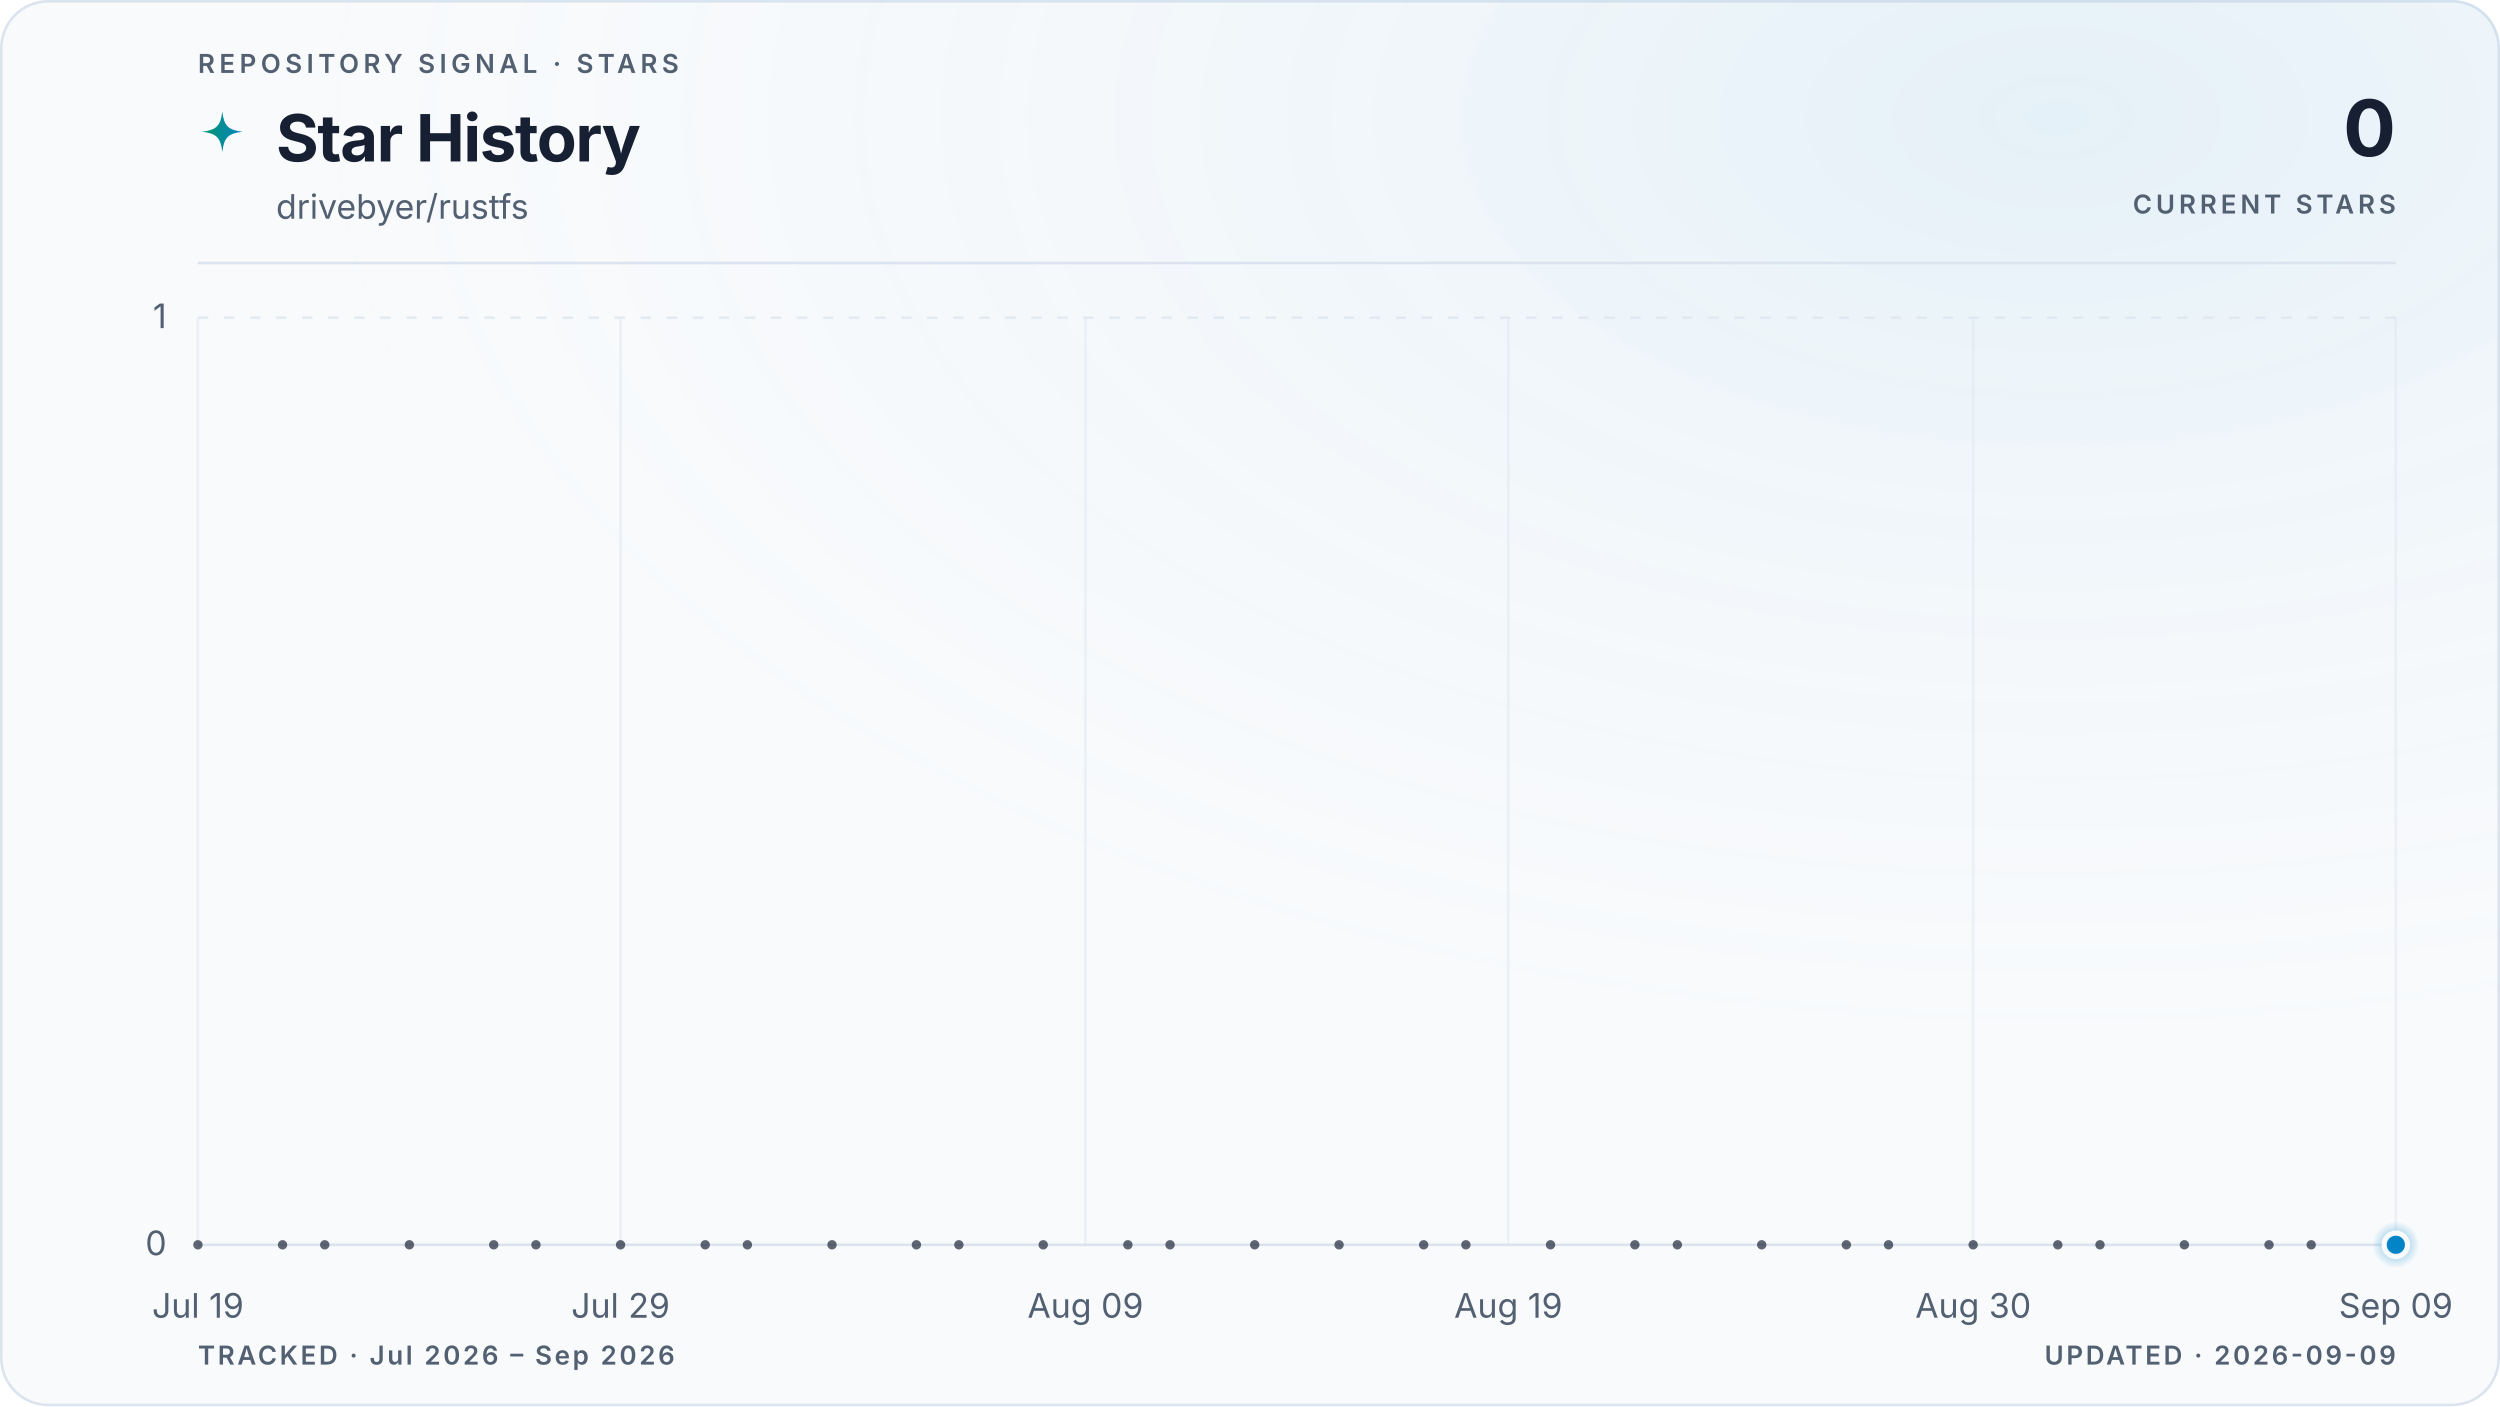
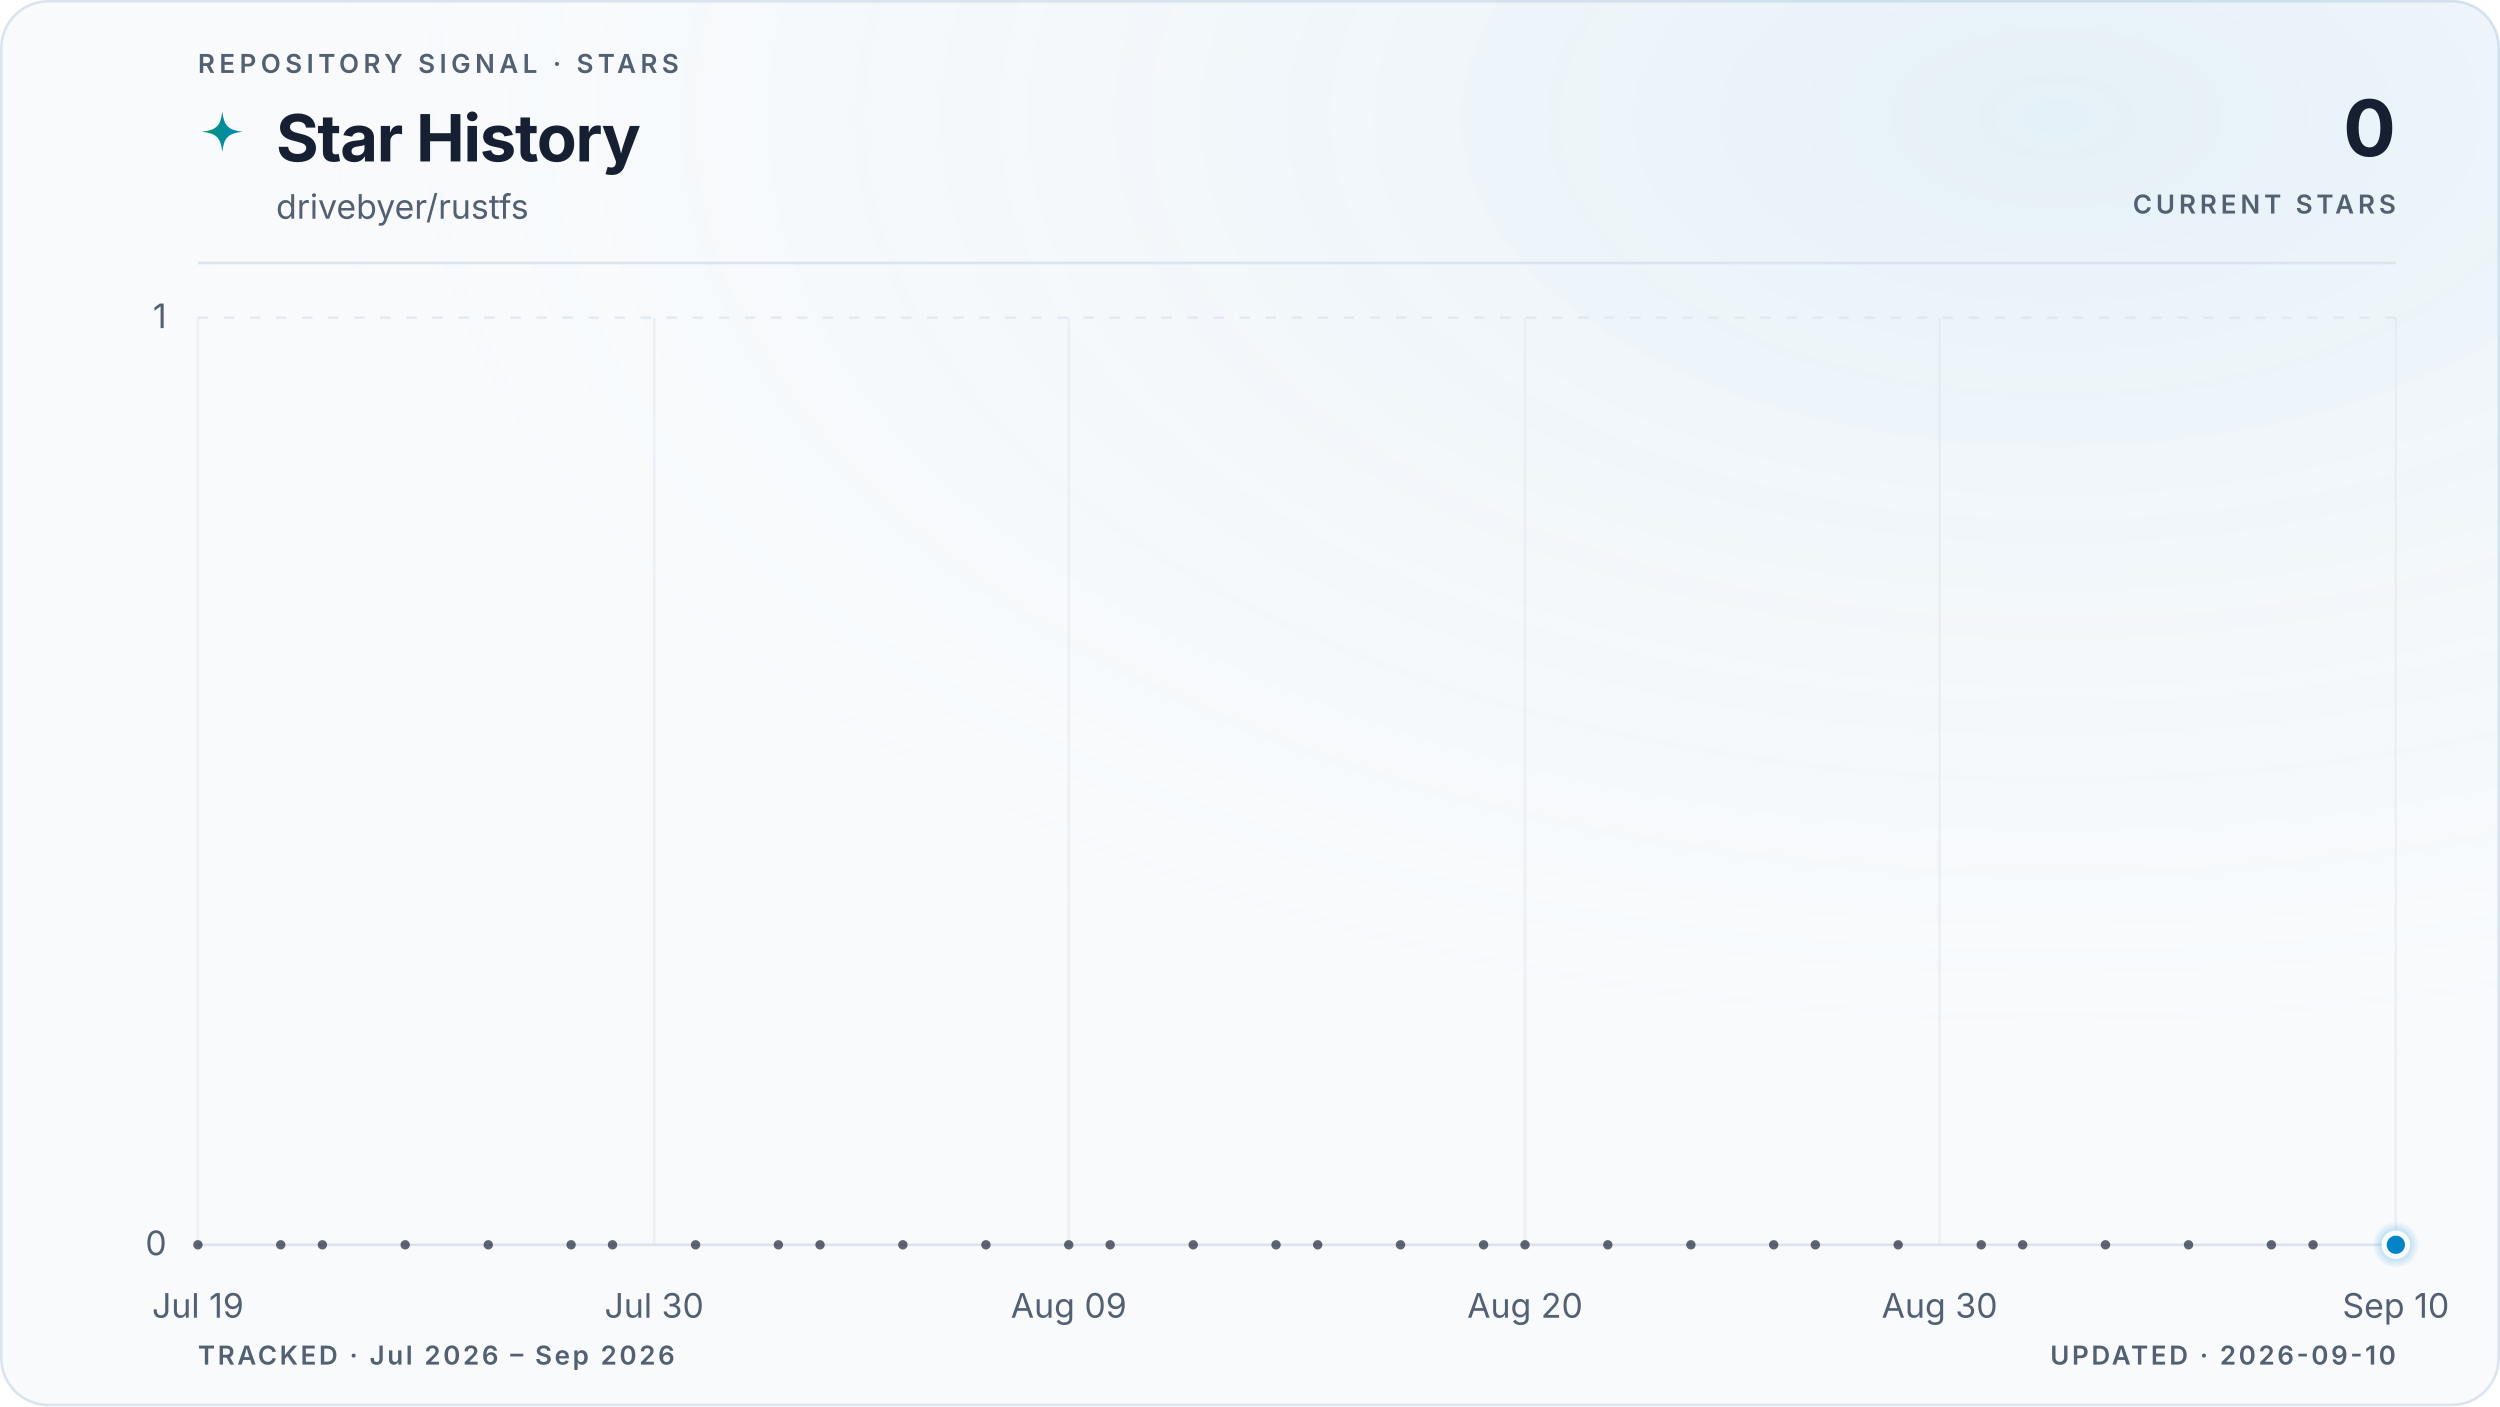
<svg xmlns="http://www.w3.org/2000/svg" viewBox="0 0 960 540" role="img" aria-labelledby="title description" data-style="gradient" data-variant="glow" data-layout="editorial" data-animated="true">
  <defs>
    <linearGradient id="trend" x1="0" y1="0" x2="1" y2="0">
      <stop offset="0%" stop-color="#059669" />
      <stop offset="100%" stop-color="#0284c7" />
    </linearGradient>
    <linearGradient id="area" x1="0" y1="0" x2="0" y2="1">
      <stop offset="0%" stop-color="#059669" stop-opacity="0.22" />
      <stop offset="55%" stop-color="#0284c7" stop-opacity="0.06" />
      <stop offset="100%" stop-color="#0284c7" stop-opacity="0" />
    </linearGradient>
    <radialGradient id="marker-halo" cx="50%" cy="50%" r="50%">
      <stop offset="0%" stop-color="#0284c7" stop-opacity="0.55" />
      <stop offset="100%" stop-color="#0284c7" stop-opacity="0" />
    </radialGradient>
    <radialGradient id="surface-glow" cx="82%" cy="8%" r="70%">
      <stop offset="0%" stop-color="#0284c7" stop-opacity="0.08" />
      <stop offset="100%" stop-color="#f8fafc" stop-opacity="0" />
    </radialGradient>
    <filter id="trend-glow" x="-20%" y="-20%" width="140%" height="140%">
      <feGaussianBlur stdDeviation="5" />
    </filter>
  </defs>
  <style>
.trend-enter{transform-box:fill-box;transform-origin:center;animation:trend-enter 520ms cubic-bezier(0.16,1,0.3,1)}
.marker-enter{transform-box:fill-box;transform-origin:center;animation:marker-enter 320ms cubic-bezier(0.16,1,0.3,1) 200ms both}
.marker-pulse{transform-box:fill-box;transform-origin:center;animation:marker-pulse 2.6s ease-out infinite}
@keyframes trend-enter{from{opacity:.35;transform:translateY(10px)}to{opacity:1;transform:translateY(0)}}
@keyframes marker-enter{from{opacity:0;transform:scale(.4)}to{opacity:1;transform:scale(1)}}
@keyframes marker-pulse{0%{opacity:.5;transform:scale(.7)}70%,100%{opacity:0;transform:scale(2.1)}}
@media (prefers-reduced-motion:reduce){.trend-enter,.marker-enter,.marker-pulse{animation:none!important}}
@media (prefers-reduced-motion:reduce){.marker-pulse{opacity:0}}
</style>
  <rect x="0.5" y="0.5" width="959" height="539" fill="#f8fafc" stroke="#dbe4ee" stroke-width="1" rx="18" />
  <rect width="960" height="540" fill="url(#surface-glow)" rx="18" />
  <text x="76" y="28" fill="#526072" font-family="ui-sans-serif, system-ui, -apple-system, BlinkMacSystemFont, 'Segoe UI', sans-serif" font-size="10" font-weight="600" letter-spacing="1.7">REPOSITORY SIGNAL · STARS</text>
  <path d="M12 1c.8 7.1 2.9 9.2 10 10-7.1.8-9.2 2.9-10 10-.8-7.1-2.9-9.2-10-10 7.1-.8 9.2-2.9 10-10Z" transform="translate(76 42) scale(.78)" fill="url(#trend)" aria-hidden="true" />
  <text x="106" y="62" fill="#172033" font-family="ui-sans-serif, system-ui, -apple-system, BlinkMacSystemFont, 'Segoe UI', sans-serif" font-size="25" font-weight="700" letter-spacing="-0.5">Star History</text>
  <text x="106" y="84" fill="#526072" font-family="ui-sans-serif, system-ui, -apple-system, BlinkMacSystemFont, 'Segoe UI', sans-serif" font-size="13">drivebyer/rustfs</text>
  <text x="920" y="60" fill="#172033" font-family="ui-sans-serif, system-ui, -apple-system, BlinkMacSystemFont, 'Segoe UI', sans-serif" font-size="30" font-weight="700" letter-spacing="-0.6" text-anchor="end">0</text>
  <text x="920" y="82" fill="#526072" font-family="ui-sans-serif, system-ui, -apple-system, BlinkMacSystemFont, 'Segoe UI', sans-serif" font-size="10" font-weight="600" letter-spacing="1.5" text-anchor="end">CURRENT STARS</text>
  <line x1="76" y1="101" x2="920" y2="101" stroke="#dbe4ee" stroke-width="1" />
  <line x1="76" y1="478.0" x2="920" y2="478.0" stroke="#dbe4ee" stroke-width="1" stroke-dasharray="0" opacity="1" />
  <text x="64" y="482.0" fill="#526072" font-family="ui-sans-serif, system-ui, -apple-system, BlinkMacSystemFont, 'Segoe UI', sans-serif" font-size="13" text-anchor="end">0</text>
  <line x1="76" y1="122.0" x2="920" y2="122.0" stroke="#dbe4ee" stroke-width="1" stroke-dasharray="4 6" opacity="0.7" />
  <text x="64" y="126.0" fill="#526072" font-family="ui-sans-serif, system-ui, -apple-system, BlinkMacSystemFont, 'Segoe UI', sans-serif" font-size="13" text-anchor="end">1</text>
  <line x1="76.0" y1="122" x2="76.0" y2="478" stroke="#dbe4ee" stroke-width="1" opacity="0.45" />
  <text x="76.0" y="506" fill="#526072" font-family="ui-sans-serif, system-ui, -apple-system, BlinkMacSystemFont, 'Segoe UI', sans-serif" font-size="13" text-anchor="middle">Jul 19</text>
-   <line x1="238.3" y1="122" x2="238.3" y2="478" stroke="#dbe4ee" stroke-width="1" opacity="0.45" />
-   <text x="238.3" y="506" fill="#526072" font-family="ui-sans-serif, system-ui, -apple-system, BlinkMacSystemFont, 'Segoe UI', sans-serif" font-size="13" text-anchor="middle">Jul 29</text>
-   <line x1="416.8" y1="122" x2="416.8" y2="478" stroke="#dbe4ee" stroke-width="1" opacity="0.45" />
-   <text x="416.8" y="506" fill="#526072" font-family="ui-sans-serif, system-ui, -apple-system, BlinkMacSystemFont, 'Segoe UI', sans-serif" font-size="13" text-anchor="middle">Aug 09</text>
-   <line x1="579.2" y1="122" x2="579.2" y2="478" stroke="#dbe4ee" stroke-width="1" opacity="0.45" />
-   <text x="579.2" y="506" fill="#526072" font-family="ui-sans-serif, system-ui, -apple-system, BlinkMacSystemFont, 'Segoe UI', sans-serif" font-size="13" text-anchor="middle">Aug 19</text>
-   <line x1="757.7" y1="122" x2="757.7" y2="478" stroke="#dbe4ee" stroke-width="1" opacity="0.45" />
-   <text x="757.7" y="506" fill="#526072" font-family="ui-sans-serif, system-ui, -apple-system, BlinkMacSystemFont, 'Segoe UI', sans-serif" font-size="13" text-anchor="middle">Aug 30</text>
+   <line x1="251.2" y1="122" x2="251.2" y2="478" stroke="#dbe4ee" stroke-width="1" opacity="0.45" />
+   <text x="251.2" y="506" fill="#526072" font-family="ui-sans-serif, system-ui, -apple-system, BlinkMacSystemFont, 'Segoe UI', sans-serif" font-size="13" text-anchor="middle">Jul 30</text>
+   <line x1="410.4" y1="122" x2="410.4" y2="478" stroke="#dbe4ee" stroke-width="1" opacity="0.45" />
+   <text x="410.4" y="506" fill="#526072" font-family="ui-sans-serif, system-ui, -apple-system, BlinkMacSystemFont, 'Segoe UI', sans-serif" font-size="13" text-anchor="middle">Aug 09</text>
+   <line x1="585.6" y1="122" x2="585.6" y2="478" stroke="#dbe4ee" stroke-width="1" opacity="0.45" />
+   <text x="585.6" y="506" fill="#526072" font-family="ui-sans-serif, system-ui, -apple-system, BlinkMacSystemFont, 'Segoe UI', sans-serif" font-size="13" text-anchor="middle">Aug 20</text>
+   <line x1="744.8" y1="122" x2="744.8" y2="478" stroke="#dbe4ee" stroke-width="1" opacity="0.45" />
+   <text x="744.8" y="506" fill="#526072" font-family="ui-sans-serif, system-ui, -apple-system, BlinkMacSystemFont, 'Segoe UI', sans-serif" font-size="13" text-anchor="middle">Aug 30</text>
  <line x1="920.0" y1="122" x2="920.0" y2="478" stroke="#dbe4ee" stroke-width="1" opacity="0.45" />
-   <text x="920.0" y="506" fill="#526072" font-family="ui-sans-serif, system-ui, -apple-system, BlinkMacSystemFont, 'Segoe UI', sans-serif" font-size="13" text-anchor="middle">Sep 09</text>
+   <text x="920.0" y="506" fill="#526072" font-family="ui-sans-serif, system-ui, -apple-system, BlinkMacSystemFont, 'Segoe UI', sans-serif" font-size="13" text-anchor="middle">Sep 10</text>
  <g class="trend-enter">
-     <path d="M 76.0 478.0 C 81.4 478.0, 86.8 478.0, 92.2 478.0 C 97.6 478.0, 103.1 478.0, 108.5 478.0 C 113.9 478.0, 119.3 478.0, 124.7 478.0 C 130.1 478.0, 135.5 478.0, 140.9 478.0 C 146.3 478.0, 151.7 478.0, 157.2 478.0 C 162.6 478.0, 168.0 478.0, 173.4 478.0 C 178.8 478.0, 184.2 478.0, 189.6 478.0 C 195.0 478.0, 200.4 478.0, 205.8 478.0 C 211.3 478.0, 216.7 478.0, 222.1 478.0 C 227.5 478.0, 232.9 478.0, 238.3 478.0 C 243.7 478.0, 249.1 478.0, 254.5 478.0 C 259.9 478.0, 265.4 478.0, 270.8 478.0 C 276.2 478.0, 281.6 478.0, 287.0 478.0 C 292.4 478.0, 297.8 478.0, 303.2 478.0 C 308.6 478.0, 314.1 478.0, 319.5 478.0 C 324.9 478.0, 330.3 478.0, 335.7 478.0 C 341.1 478.0, 346.5 478.0, 351.9 478.0 C 357.3 478.0, 362.7 478.0, 368.2 478.0 C 373.6 478.0, 379.0 478.0, 384.4 478.0 C 389.8 478.0, 395.2 478.0, 400.6 478.0 C 406.0 478.0, 411.4 478.0, 416.8 478.0 C 422.3 478.0, 427.7 478.0, 433.1 478.0 C 438.5 478.0, 443.9 478.0, 449.3 478.0 C 454.7 478.0, 460.1 478.0, 465.5 478.0 C 470.9 478.0, 476.4 478.0, 481.8 478.0 C 487.2 478.0, 492.6 478.0, 498.0 478.0 C 503.4 478.0, 508.8 478.0, 514.2 478.0 C 519.6 478.0, 525.1 478.0, 530.5 478.0 C 535.9 478.0, 541.3 478.0, 546.7 478.0 C 552.1 478.0, 557.5 478.0, 562.9 478.0 C 568.3 478.0, 573.7 478.0, 579.2 478.0 C 584.6 478.0, 590.0 478.0, 595.4 478.0 C 600.8 478.0, 606.2 478.0, 611.6 478.0 C 617.0 478.0, 622.4 478.0, 627.8 478.0 C 633.3 478.0, 638.7 478.0, 644.1 478.0 C 649.5 478.0, 654.9 478.0, 660.3 478.0 C 665.7 478.0, 671.1 478.0, 676.5 478.0 C 681.9 478.0, 687.4 478.0, 692.8 478.0 C 698.2 478.0, 703.6 478.0, 709.0 478.0 C 714.4 478.0, 719.8 478.0, 725.2 478.0 C 730.6 478.0, 736.1 478.0, 741.5 478.0 C 746.9 478.0, 752.3 478.0, 757.7 478.0 C 763.1 478.0, 768.5 478.0, 773.9 478.0 C 779.3 478.0, 784.7 478.0, 790.2 478.0 C 795.6 478.0, 801.0 478.0, 806.4 478.0 C 811.8 478.0, 817.2 478.0, 822.6 478.0 C 828.0 478.0, 833.4 478.0, 838.8 478.0 C 844.3 478.0, 849.7 478.0, 855.1 478.0 C 860.5 478.0, 865.9 478.0, 871.3 478.0 C 876.7 478.0, 882.1 478.0, 887.5 478.0 C 892.9 478.0, 898.4 478.0, 903.8 478.0 C 909.2 478.0, 914.6 478.0, 920.0 478.0 L 920.0 478.0 L 76.0 478.0 Z" fill="url(#area)" />
-     <path d="M 76.0 478.0 C 81.4 478.0, 86.8 478.0, 92.2 478.0 C 97.6 478.0, 103.1 478.0, 108.5 478.0 C 113.9 478.0, 119.3 478.0, 124.7 478.0 C 130.1 478.0, 135.5 478.0, 140.9 478.0 C 146.3 478.0, 151.7 478.0, 157.2 478.0 C 162.6 478.0, 168.0 478.0, 173.4 478.0 C 178.8 478.0, 184.2 478.0, 189.6 478.0 C 195.0 478.0, 200.4 478.0, 205.8 478.0 C 211.3 478.0, 216.7 478.0, 222.1 478.0 C 227.5 478.0, 232.9 478.0, 238.3 478.0 C 243.7 478.0, 249.1 478.0, 254.5 478.0 C 259.9 478.0, 265.4 478.0, 270.8 478.0 C 276.2 478.0, 281.6 478.0, 287.0 478.0 C 292.4 478.0, 297.8 478.0, 303.2 478.0 C 308.6 478.0, 314.1 478.0, 319.5 478.0 C 324.9 478.0, 330.3 478.0, 335.7 478.0 C 341.1 478.0, 346.5 478.0, 351.9 478.0 C 357.3 478.0, 362.7 478.0, 368.2 478.0 C 373.6 478.0, 379.0 478.0, 384.4 478.0 C 389.8 478.0, 395.2 478.0, 400.6 478.0 C 406.0 478.0, 411.4 478.0, 416.8 478.0 C 422.3 478.0, 427.7 478.0, 433.1 478.0 C 438.5 478.0, 443.9 478.0, 449.3 478.0 C 454.7 478.0, 460.1 478.0, 465.5 478.0 C 470.9 478.0, 476.4 478.0, 481.8 478.0 C 487.2 478.0, 492.6 478.0, 498.0 478.0 C 503.4 478.0, 508.8 478.0, 514.2 478.0 C 519.6 478.0, 525.1 478.0, 530.5 478.0 C 535.9 478.0, 541.3 478.0, 546.7 478.0 C 552.1 478.0, 557.5 478.0, 562.9 478.0 C 568.3 478.0, 573.7 478.0, 579.2 478.0 C 584.6 478.0, 590.0 478.0, 595.4 478.0 C 600.8 478.0, 606.2 478.0, 611.6 478.0 C 617.0 478.0, 622.4 478.0, 627.8 478.0 C 633.3 478.0, 638.7 478.0, 644.1 478.0 C 649.5 478.0, 654.9 478.0, 660.3 478.0 C 665.7 478.0, 671.1 478.0, 676.5 478.0 C 681.9 478.0, 687.4 478.0, 692.8 478.0 C 698.2 478.0, 703.6 478.0, 709.0 478.0 C 714.4 478.0, 719.8 478.0, 725.2 478.0 C 730.6 478.0, 736.1 478.0, 741.5 478.0 C 746.9 478.0, 752.3 478.0, 757.7 478.0 C 763.1 478.0, 768.5 478.0, 773.9 478.0 C 779.3 478.0, 784.7 478.0, 790.2 478.0 C 795.6 478.0, 801.0 478.0, 806.4 478.0 C 811.8 478.0, 817.2 478.0, 822.6 478.0 C 828.0 478.0, 833.4 478.0, 838.8 478.0 C 844.3 478.0, 849.7 478.0, 855.1 478.0 C 860.5 478.0, 865.9 478.0, 871.3 478.0 C 876.7 478.0, 882.1 478.0, 887.5 478.0 C 892.9 478.0, 898.4 478.0, 903.8 478.0 C 909.2 478.0, 914.6 478.0, 920.0 478.0" fill="none" stroke="url(#trend)" stroke-width="10" stroke-linecap="round" stroke-linejoin="round" opacity="0.10" filter="url(#trend-glow)" />
-     <path d="M 76.0 478.0 C 81.4 478.0, 86.8 478.0, 92.2 478.0 C 97.6 478.0, 103.1 478.0, 108.5 478.0 C 113.9 478.0, 119.3 478.0, 124.7 478.0 C 130.1 478.0, 135.5 478.0, 140.9 478.0 C 146.3 478.0, 151.7 478.0, 157.2 478.0 C 162.6 478.0, 168.0 478.0, 173.4 478.0 C 178.8 478.0, 184.2 478.0, 189.6 478.0 C 195.0 478.0, 200.4 478.0, 205.8 478.0 C 211.3 478.0, 216.7 478.0, 222.1 478.0 C 227.5 478.0, 232.9 478.0, 238.3 478.0 C 243.7 478.0, 249.1 478.0, 254.5 478.0 C 259.9 478.0, 265.4 478.0, 270.8 478.0 C 276.2 478.0, 281.6 478.0, 287.0 478.0 C 292.4 478.0, 297.8 478.0, 303.2 478.0 C 308.6 478.0, 314.1 478.0, 319.5 478.0 C 324.9 478.0, 330.3 478.0, 335.7 478.0 C 341.1 478.0, 346.5 478.0, 351.9 478.0 C 357.3 478.0, 362.7 478.0, 368.2 478.0 C 373.6 478.0, 379.0 478.0, 384.4 478.0 C 389.8 478.0, 395.2 478.0, 400.6 478.0 C 406.0 478.0, 411.4 478.0, 416.8 478.0 C 422.3 478.0, 427.7 478.0, 433.1 478.0 C 438.5 478.0, 443.9 478.0, 449.3 478.0 C 454.7 478.0, 460.1 478.0, 465.5 478.0 C 470.9 478.0, 476.4 478.0, 481.8 478.0 C 487.2 478.0, 492.6 478.0, 498.0 478.0 C 503.4 478.0, 508.8 478.0, 514.2 478.0 C 519.6 478.0, 525.1 478.0, 530.5 478.0 C 535.9 478.0, 541.3 478.0, 546.7 478.0 C 552.1 478.0, 557.5 478.0, 562.9 478.0 C 568.3 478.0, 573.7 478.0, 579.2 478.0 C 584.6 478.0, 590.0 478.0, 595.4 478.0 C 600.8 478.0, 606.2 478.0, 611.6 478.0 C 617.0 478.0, 622.4 478.0, 627.8 478.0 C 633.3 478.0, 638.7 478.0, 644.1 478.0 C 649.5 478.0, 654.9 478.0, 660.3 478.0 C 665.7 478.0, 671.1 478.0, 676.5 478.0 C 681.9 478.0, 687.4 478.0, 692.8 478.0 C 698.2 478.0, 703.6 478.0, 709.0 478.0 C 714.4 478.0, 719.8 478.0, 725.2 478.0 C 730.6 478.0, 736.1 478.0, 741.5 478.0 C 746.9 478.0, 752.3 478.0, 757.7 478.0 C 763.1 478.0, 768.5 478.0, 773.9 478.0 C 779.3 478.0, 784.7 478.0, 790.2 478.0 C 795.6 478.0, 801.0 478.0, 806.4 478.0 C 811.8 478.0, 817.2 478.0, 822.6 478.0 C 828.0 478.0, 833.4 478.0, 838.8 478.0 C 844.3 478.0, 849.7 478.0, 855.1 478.0 C 860.5 478.0, 865.9 478.0, 871.3 478.0 C 876.7 478.0, 882.1 478.0, 887.5 478.0 C 892.9 478.0, 898.4 478.0, 903.8 478.0 C 909.2 478.0, 914.6 478.0, 920.0 478.0" fill="none" stroke="url(#trend)" stroke-width="3" stroke-linecap="round" stroke-linejoin="round" />
+     <path d="M 76.0 478.0 C 81.3 478.0, 86.6 478.0, 91.9 478.0 C 97.2 478.0, 102.5 478.0, 107.8 478.0 C 113.2 478.0, 118.5 478.0, 123.8 478.0 C 129.1 478.0, 134.4 478.0, 139.7 478.0 C 145.0 478.0, 150.3 478.0, 155.6 478.0 C 160.9 478.0, 166.2 478.0, 171.5 478.0 C 176.9 478.0, 182.2 478.0, 187.5 478.0 C 192.8 478.0, 198.1 478.0, 203.4 478.0 C 208.7 478.0, 214.0 478.0, 219.3 478.0 C 224.6 478.0, 229.9 478.0, 235.2 478.0 C 240.6 478.0, 245.9 478.0, 251.2 478.0 C 256.5 478.0, 261.8 478.0, 267.1 478.0 C 272.4 478.0, 277.7 478.0, 283.0 478.0 C 288.3 478.0, 293.6 478.0, 298.9 478.0 C 304.3 478.0, 309.6 478.0, 314.9 478.0 C 320.2 478.0, 325.5 478.0, 330.8 478.0 C 336.1 478.0, 341.4 478.0, 346.7 478.0 C 352.0 478.0, 357.3 478.0, 362.6 478.0 C 367.9 478.0, 373.3 478.0, 378.6 478.0 C 383.9 478.0, 389.2 478.0, 394.5 478.0 C 399.8 478.0, 405.1 478.0, 410.4 478.0 C 415.7 478.0, 421.0 478.0, 426.3 478.0 C 431.6 478.0, 437.0 478.0, 442.3 478.0 C 447.6 478.0, 452.9 478.0, 458.2 478.0 C 463.5 478.0, 468.8 478.0, 474.1 478.0 C 479.4 478.0, 484.7 478.0, 490.0 478.0 C 495.3 478.0, 500.7 478.0, 506.0 478.0 C 511.3 478.0, 516.6 478.0, 521.9 478.0 C 527.2 478.0, 532.5 478.0, 537.8 478.0 C 543.1 478.0, 548.4 478.0, 553.7 478.0 C 559.0 478.0, 564.4 478.0, 569.7 478.0 C 575.0 478.0, 580.3 478.0, 585.6 478.0 C 590.9 478.0, 596.2 478.0, 601.5 478.0 C 606.8 478.0, 612.1 478.0, 617.4 478.0 C 622.7 478.0, 628.1 478.0, 633.4 478.0 C 638.7 478.0, 644.0 478.0, 649.3 478.0 C 654.6 478.0, 659.9 478.0, 665.2 478.0 C 670.5 478.0, 675.8 478.0, 681.1 478.0 C 686.4 478.0, 691.7 478.0, 697.1 478.0 C 702.4 478.0, 707.7 478.0, 713.0 478.0 C 718.3 478.0, 723.6 478.0, 728.9 478.0 C 734.2 478.0, 739.5 478.0, 744.8 478.0 C 750.1 478.0, 755.4 478.0, 760.8 478.0 C 766.1 478.0, 771.4 478.0, 776.7 478.0 C 782.0 478.0, 787.3 478.0, 792.6 478.0 C 797.9 478.0, 803.2 478.0, 808.5 478.0 C 813.8 478.0, 819.1 478.0, 824.5 478.0 C 829.8 478.0, 835.1 478.0, 840.4 478.0 C 845.7 478.0, 851.0 478.0, 856.3 478.0 C 861.6 478.0, 866.9 478.0, 872.2 478.0 C 877.5 478.0, 882.8 478.0, 888.2 478.0 C 893.5 478.0, 898.8 478.0, 904.1 478.0 C 909.4 478.0, 914.7 478.0, 920.0 478.0 L 920.0 478.0 L 76.0 478.0 Z" fill="url(#area)" />
+     <path d="M 76.0 478.0 C 81.3 478.0, 86.6 478.0, 91.9 478.0 C 97.2 478.0, 102.5 478.0, 107.8 478.0 C 113.2 478.0, 118.5 478.0, 123.8 478.0 C 129.1 478.0, 134.4 478.0, 139.7 478.0 C 145.0 478.0, 150.3 478.0, 155.6 478.0 C 160.9 478.0, 166.2 478.0, 171.5 478.0 C 176.9 478.0, 182.2 478.0, 187.5 478.0 C 192.8 478.0, 198.1 478.0, 203.4 478.0 C 208.7 478.0, 214.0 478.0, 219.3 478.0 C 224.6 478.0, 229.9 478.0, 235.2 478.0 C 240.6 478.0, 245.9 478.0, 251.2 478.0 C 256.5 478.0, 261.8 478.0, 267.1 478.0 C 272.4 478.0, 277.7 478.0, 283.0 478.0 C 288.3 478.0, 293.6 478.0, 298.9 478.0 C 304.3 478.0, 309.6 478.0, 314.9 478.0 C 320.2 478.0, 325.5 478.0, 330.8 478.0 C 336.1 478.0, 341.4 478.0, 346.7 478.0 C 352.0 478.0, 357.3 478.0, 362.6 478.0 C 367.9 478.0, 373.3 478.0, 378.6 478.0 C 383.9 478.0, 389.2 478.0, 394.5 478.0 C 399.8 478.0, 405.1 478.0, 410.4 478.0 C 415.7 478.0, 421.0 478.0, 426.3 478.0 C 431.6 478.0, 437.0 478.0, 442.3 478.0 C 447.6 478.0, 452.9 478.0, 458.2 478.0 C 463.5 478.0, 468.8 478.0, 474.1 478.0 C 479.4 478.0, 484.7 478.0, 490.0 478.0 C 495.3 478.0, 500.7 478.0, 506.0 478.0 C 511.3 478.0, 516.6 478.0, 521.9 478.0 C 527.2 478.0, 532.5 478.0, 537.8 478.0 C 543.1 478.0, 548.4 478.0, 553.7 478.0 C 559.0 478.0, 564.4 478.0, 569.7 478.0 C 575.0 478.0, 580.3 478.0, 585.6 478.0 C 590.9 478.0, 596.2 478.0, 601.5 478.0 C 606.8 478.0, 612.1 478.0, 617.4 478.0 C 622.7 478.0, 628.1 478.0, 633.4 478.0 C 638.7 478.0, 644.0 478.0, 649.3 478.0 C 654.6 478.0, 659.9 478.0, 665.2 478.0 C 670.5 478.0, 675.8 478.0, 681.1 478.0 C 686.4 478.0, 691.7 478.0, 697.1 478.0 C 702.4 478.0, 707.7 478.0, 713.0 478.0 C 718.3 478.0, 723.6 478.0, 728.9 478.0 C 734.2 478.0, 739.5 478.0, 744.8 478.0 C 750.1 478.0, 755.4 478.0, 760.8 478.0 C 766.1 478.0, 771.4 478.0, 776.7 478.0 C 782.0 478.0, 787.3 478.0, 792.6 478.0 C 797.9 478.0, 803.2 478.0, 808.5 478.0 C 813.8 478.0, 819.1 478.0, 824.5 478.0 C 829.8 478.0, 835.1 478.0, 840.4 478.0 C 845.7 478.0, 851.0 478.0, 856.3 478.0 C 861.6 478.0, 866.9 478.0, 872.2 478.0 C 877.5 478.0, 882.8 478.0, 888.2 478.0 C 893.5 478.0, 898.8 478.0, 904.1 478.0 C 909.4 478.0, 914.7 478.0, 920.0 478.0" fill="none" stroke="url(#trend)" stroke-width="10" stroke-linecap="round" stroke-linejoin="round" opacity="0.10" filter="url(#trend-glow)" />
+     <path d="M 76.0 478.0 C 81.3 478.0, 86.6 478.0, 91.9 478.0 C 97.2 478.0, 102.5 478.0, 107.8 478.0 C 113.2 478.0, 118.5 478.0, 123.8 478.0 C 129.1 478.0, 134.4 478.0, 139.7 478.0 C 145.0 478.0, 150.3 478.0, 155.6 478.0 C 160.9 478.0, 166.2 478.0, 171.5 478.0 C 176.9 478.0, 182.2 478.0, 187.5 478.0 C 192.8 478.0, 198.1 478.0, 203.4 478.0 C 208.7 478.0, 214.0 478.0, 219.3 478.0 C 224.6 478.0, 229.9 478.0, 235.2 478.0 C 240.6 478.0, 245.9 478.0, 251.2 478.0 C 256.5 478.0, 261.8 478.0, 267.1 478.0 C 272.4 478.0, 277.7 478.0, 283.0 478.0 C 288.3 478.0, 293.6 478.0, 298.9 478.0 C 304.3 478.0, 309.6 478.0, 314.9 478.0 C 320.2 478.0, 325.5 478.0, 330.8 478.0 C 336.1 478.0, 341.4 478.0, 346.7 478.0 C 352.0 478.0, 357.3 478.0, 362.6 478.0 C 367.9 478.0, 373.3 478.0, 378.6 478.0 C 383.9 478.0, 389.2 478.0, 394.5 478.0 C 399.8 478.0, 405.1 478.0, 410.4 478.0 C 415.7 478.0, 421.0 478.0, 426.3 478.0 C 431.6 478.0, 437.0 478.0, 442.3 478.0 C 447.6 478.0, 452.9 478.0, 458.2 478.0 C 463.5 478.0, 468.8 478.0, 474.1 478.0 C 479.4 478.0, 484.7 478.0, 490.0 478.0 C 495.3 478.0, 500.7 478.0, 506.0 478.0 C 511.3 478.0, 516.6 478.0, 521.9 478.0 C 527.2 478.0, 532.5 478.0, 537.8 478.0 C 543.1 478.0, 548.4 478.0, 553.7 478.0 C 559.0 478.0, 564.4 478.0, 569.7 478.0 C 575.0 478.0, 580.3 478.0, 585.6 478.0 C 590.9 478.0, 596.2 478.0, 601.5 478.0 C 606.8 478.0, 612.1 478.0, 617.4 478.0 C 622.7 478.0, 628.1 478.0, 633.4 478.0 C 638.7 478.0, 644.0 478.0, 649.3 478.0 C 654.6 478.0, 659.9 478.0, 665.2 478.0 C 670.5 478.0, 675.8 478.0, 681.1 478.0 C 686.4 478.0, 691.7 478.0, 697.1 478.0 C 702.4 478.0, 707.7 478.0, 713.0 478.0 C 718.3 478.0, 723.6 478.0, 728.9 478.0 C 734.2 478.0, 739.5 478.0, 744.8 478.0 C 750.1 478.0, 755.4 478.0, 760.8 478.0 C 766.1 478.0, 771.4 478.0, 776.7 478.0 C 782.0 478.0, 787.3 478.0, 792.6 478.0 C 797.9 478.0, 803.2 478.0, 808.5 478.0 C 813.8 478.0, 819.1 478.0, 824.5 478.0 C 829.8 478.0, 835.1 478.0, 840.4 478.0 C 845.7 478.0, 851.0 478.0, 856.3 478.0 C 861.6 478.0, 866.9 478.0, 872.2 478.0 C 877.5 478.0, 882.8 478.0, 888.2 478.0 C 893.5 478.0, 898.8 478.0, 904.1 478.0 C 909.4 478.0, 914.7 478.0, 920.0 478.0" fill="none" stroke="url(#trend)" stroke-width="3" stroke-linecap="round" stroke-linejoin="round" />
    <g data-point-count="31" fill="#172033" opacity="0.68">
      <circle cx="76.0" cy="478.0" r="1.8" />
-       <circle cx="108.5" cy="478.0" r="1.8" />
-       <circle cx="124.7" cy="478.0" r="1.8" />
-       <circle cx="157.2" cy="478.0" r="1.8" />
-       <circle cx="189.6" cy="478.0" r="1.8" />
-       <circle cx="205.8" cy="478.0" r="1.8" />
-       <circle cx="238.3" cy="478.0" r="1.8" />
-       <circle cx="270.8" cy="478.0" r="1.8" />
-       <circle cx="287.0" cy="478.0" r="1.8" />
-       <circle cx="319.5" cy="478.0" r="1.8" />
-       <circle cx="351.9" cy="478.0" r="1.8" />
-       <circle cx="368.2" cy="478.0" r="1.8" />
-       <circle cx="400.6" cy="478.0" r="1.8" />
-       <circle cx="433.1" cy="478.0" r="1.8" />
-       <circle cx="449.3" cy="478.0" r="1.8" />
-       <circle cx="481.8" cy="478.0" r="1.8" />
-       <circle cx="514.2" cy="478.0" r="1.8" />
-       <circle cx="546.7" cy="478.0" r="1.8" />
-       <circle cx="562.9" cy="478.0" r="1.8" />
-       <circle cx="595.4" cy="478.0" r="1.8" />
-       <circle cx="627.8" cy="478.0" r="1.8" />
-       <circle cx="644.1" cy="478.0" r="1.8" />
-       <circle cx="676.5" cy="478.0" r="1.8" />
-       <circle cx="709.0" cy="478.0" r="1.8" />
-       <circle cx="725.2" cy="478.0" r="1.8" />
-       <circle cx="757.7" cy="478.0" r="1.8" />
-       <circle cx="790.2" cy="478.0" r="1.8" />
-       <circle cx="806.4" cy="478.0" r="1.8" />
-       <circle cx="838.8" cy="478.0" r="1.8" />
-       <circle cx="871.3" cy="478.0" r="1.8" />
-       <circle cx="887.5" cy="478.0" r="1.8" />
+       <circle cx="107.8" cy="478.0" r="1.8" />
+       <circle cx="123.8" cy="478.0" r="1.8" />
+       <circle cx="155.6" cy="478.0" r="1.8" />
+       <circle cx="187.5" cy="478.0" r="1.8" />
+       <circle cx="219.3" cy="478.0" r="1.8" />
+       <circle cx="235.2" cy="478.0" r="1.8" />
+       <circle cx="267.1" cy="478.0" r="1.8" />
+       <circle cx="298.9" cy="478.0" r="1.8" />
+       <circle cx="314.9" cy="478.0" r="1.8" />
+       <circle cx="346.7" cy="478.0" r="1.8" />
+       <circle cx="378.6" cy="478.0" r="1.8" />
+       <circle cx="410.4" cy="478.0" r="1.8" />
+       <circle cx="426.3" cy="478.0" r="1.8" />
+       <circle cx="458.2" cy="478.0" r="1.8" />
+       <circle cx="490.0" cy="478.0" r="1.8" />
+       <circle cx="506.0" cy="478.0" r="1.8" />
+       <circle cx="537.8" cy="478.0" r="1.8" />
+       <circle cx="569.7" cy="478.0" r="1.8" />
+       <circle cx="585.6" cy="478.0" r="1.8" />
+       <circle cx="617.4" cy="478.0" r="1.8" />
+       <circle cx="649.3" cy="478.0" r="1.8" />
+       <circle cx="681.1" cy="478.0" r="1.8" />
+       <circle cx="697.1" cy="478.0" r="1.8" />
+       <circle cx="728.9" cy="478.0" r="1.8" />
+       <circle cx="760.8" cy="478.0" r="1.8" />
+       <circle cx="776.7" cy="478.0" r="1.8" />
+       <circle cx="808.5" cy="478.0" r="1.8" />
+       <circle cx="840.4" cy="478.0" r="1.8" />
+       <circle cx="872.2" cy="478.0" r="1.8" />
+       <circle cx="888.2" cy="478.0" r="1.8" />
    </g>
  </g>
  <g class="marker-enter">
    <circle class="marker-pulse" cx="920.0" cy="478.0" r="9" fill="url(#marker-halo)" />
    <circle cx="920.0" cy="478.0" r="4.5" fill="#0284c7" stroke="#f8fafc" stroke-width="2" />
  </g>
  <text x="76" y="524" fill="#526072" font-family="ui-sans-serif, system-ui, -apple-system, BlinkMacSystemFont, 'Segoe UI', sans-serif" font-size="10" font-weight="600" letter-spacing="1">TRACKED · Jul 2026 – Sep 2026</text>
-   <text x="920" y="524" fill="#526072" font-family="ui-sans-serif, system-ui, -apple-system, BlinkMacSystemFont, 'Segoe UI', sans-serif" font-size="10" font-weight="600" letter-spacing="1" text-anchor="end">UPDATED · 2026-09-09</text>
+   <text x="920" y="524" fill="#526072" font-family="ui-sans-serif, system-ui, -apple-system, BlinkMacSystemFont, 'Segoe UI', sans-serif" font-size="10" font-weight="600" letter-spacing="1" text-anchor="end">UPDATED · 2026-09-10</text>
</svg>
